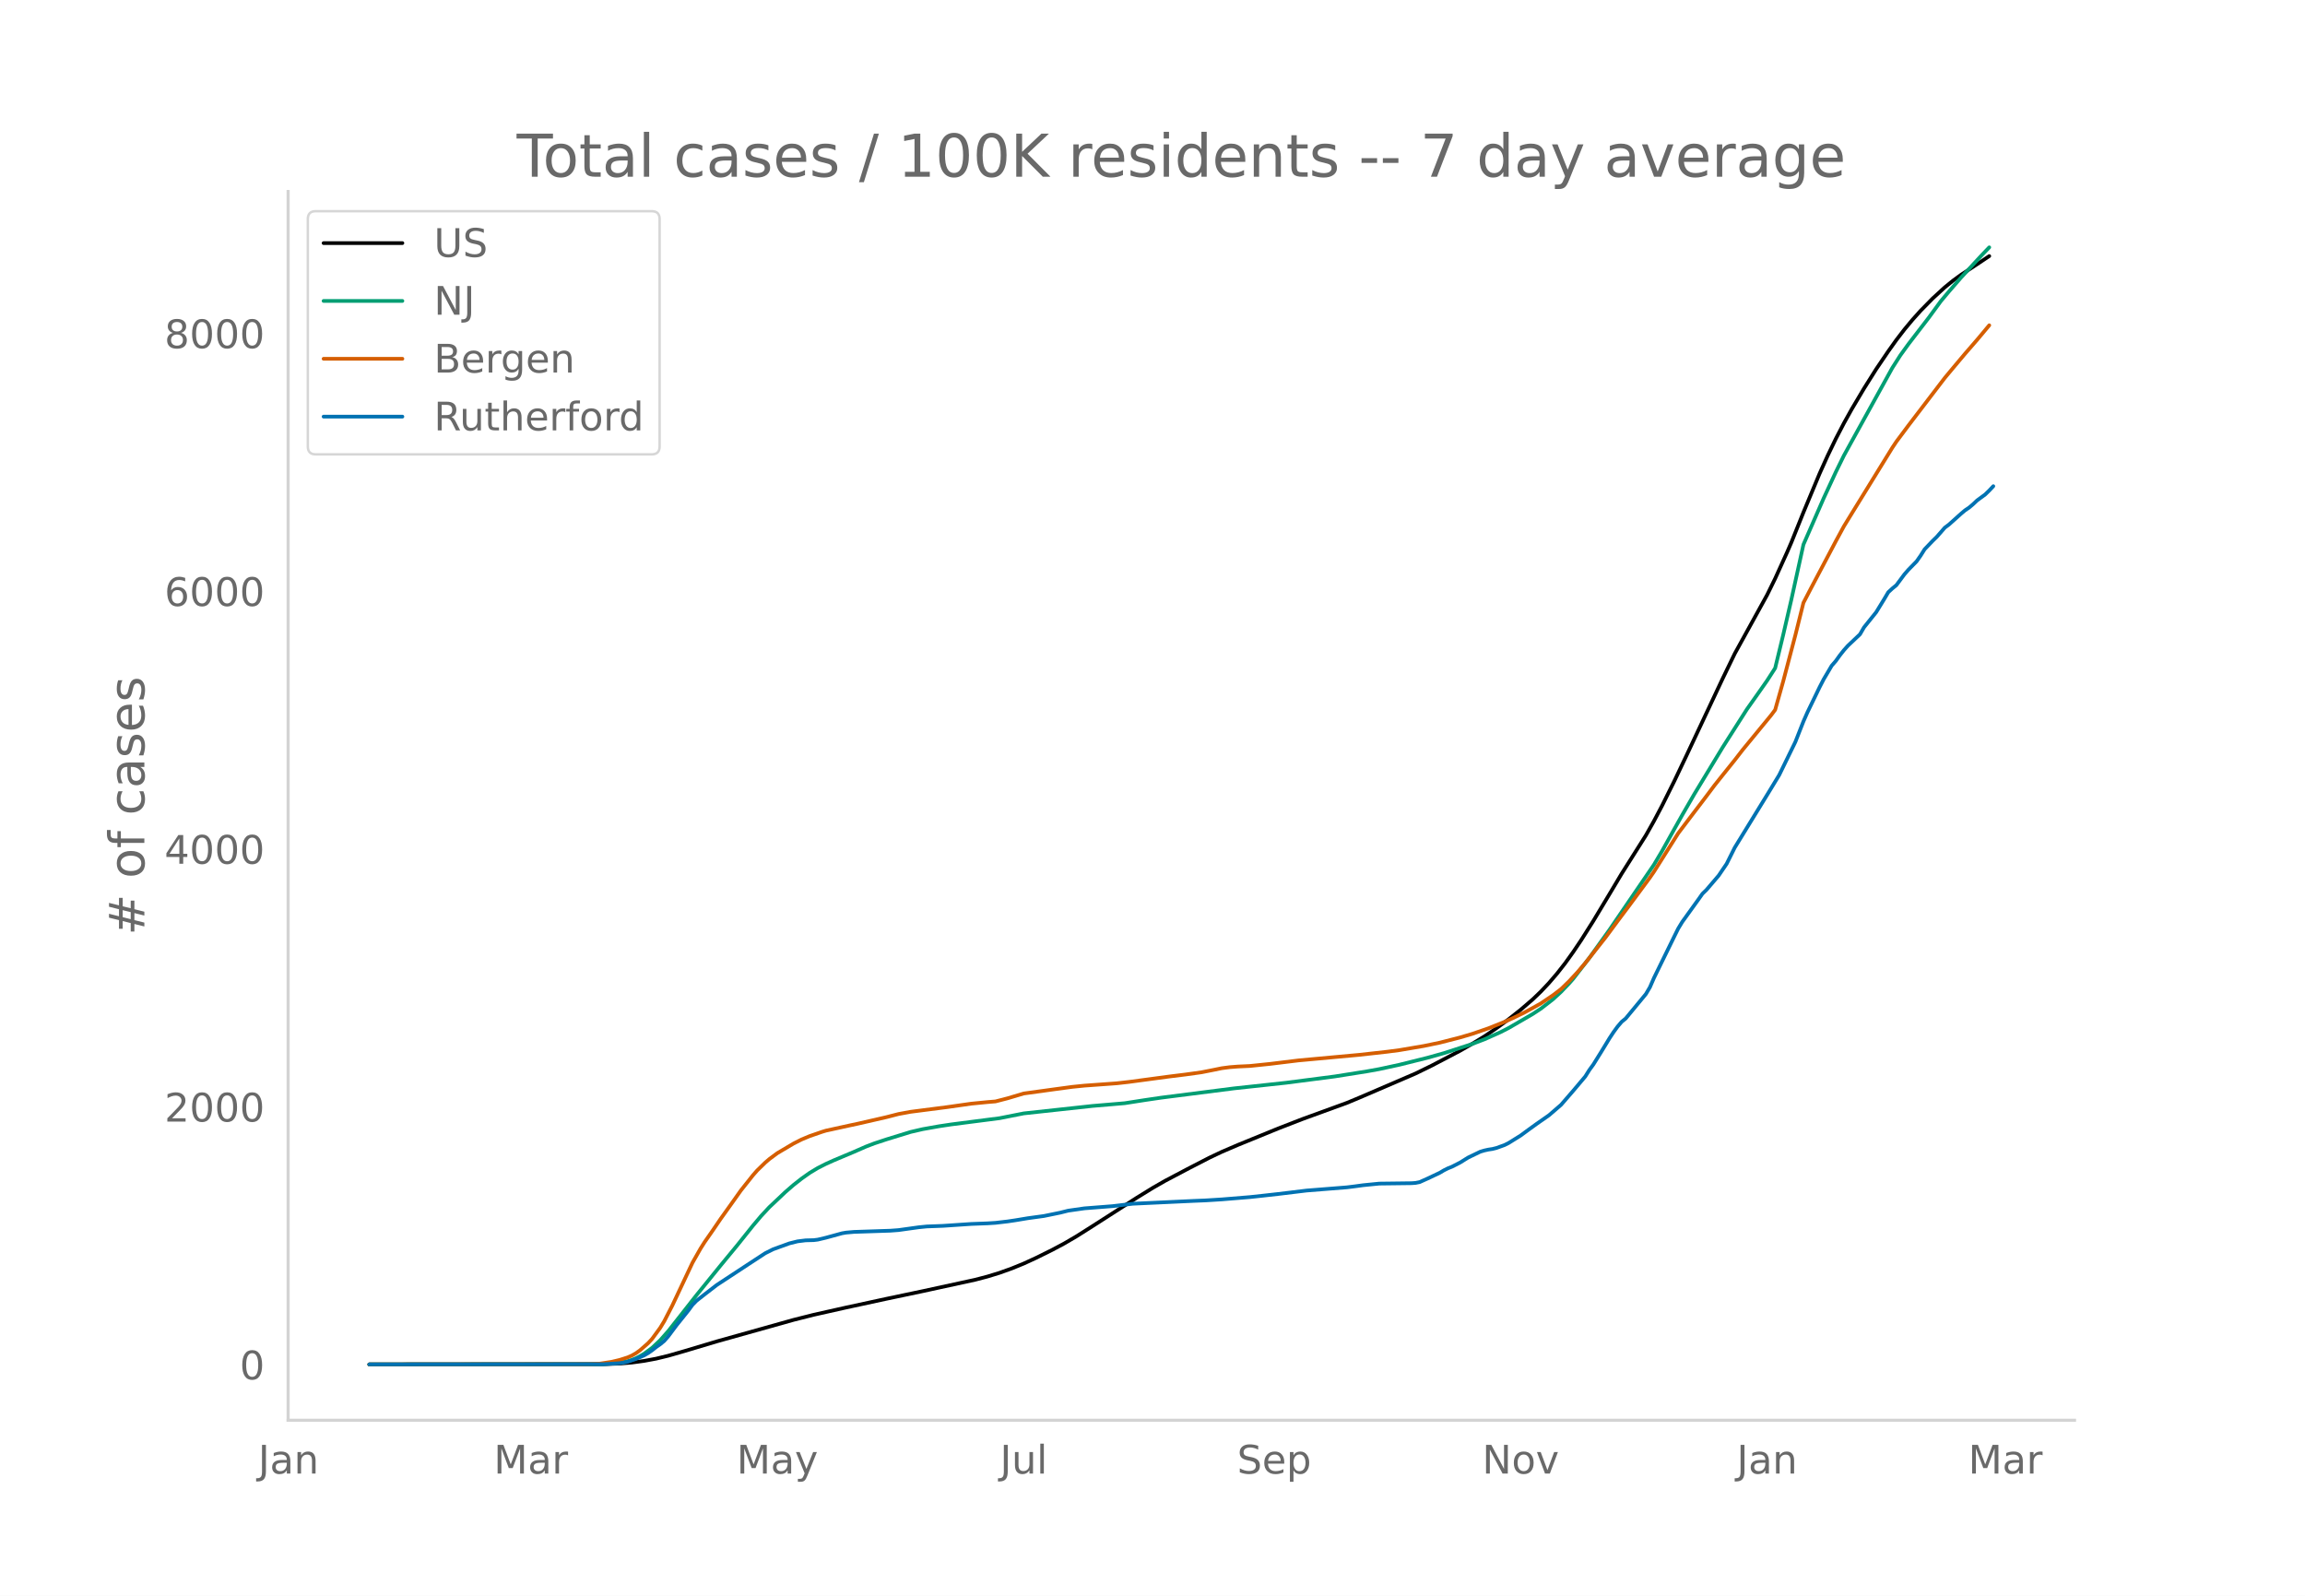
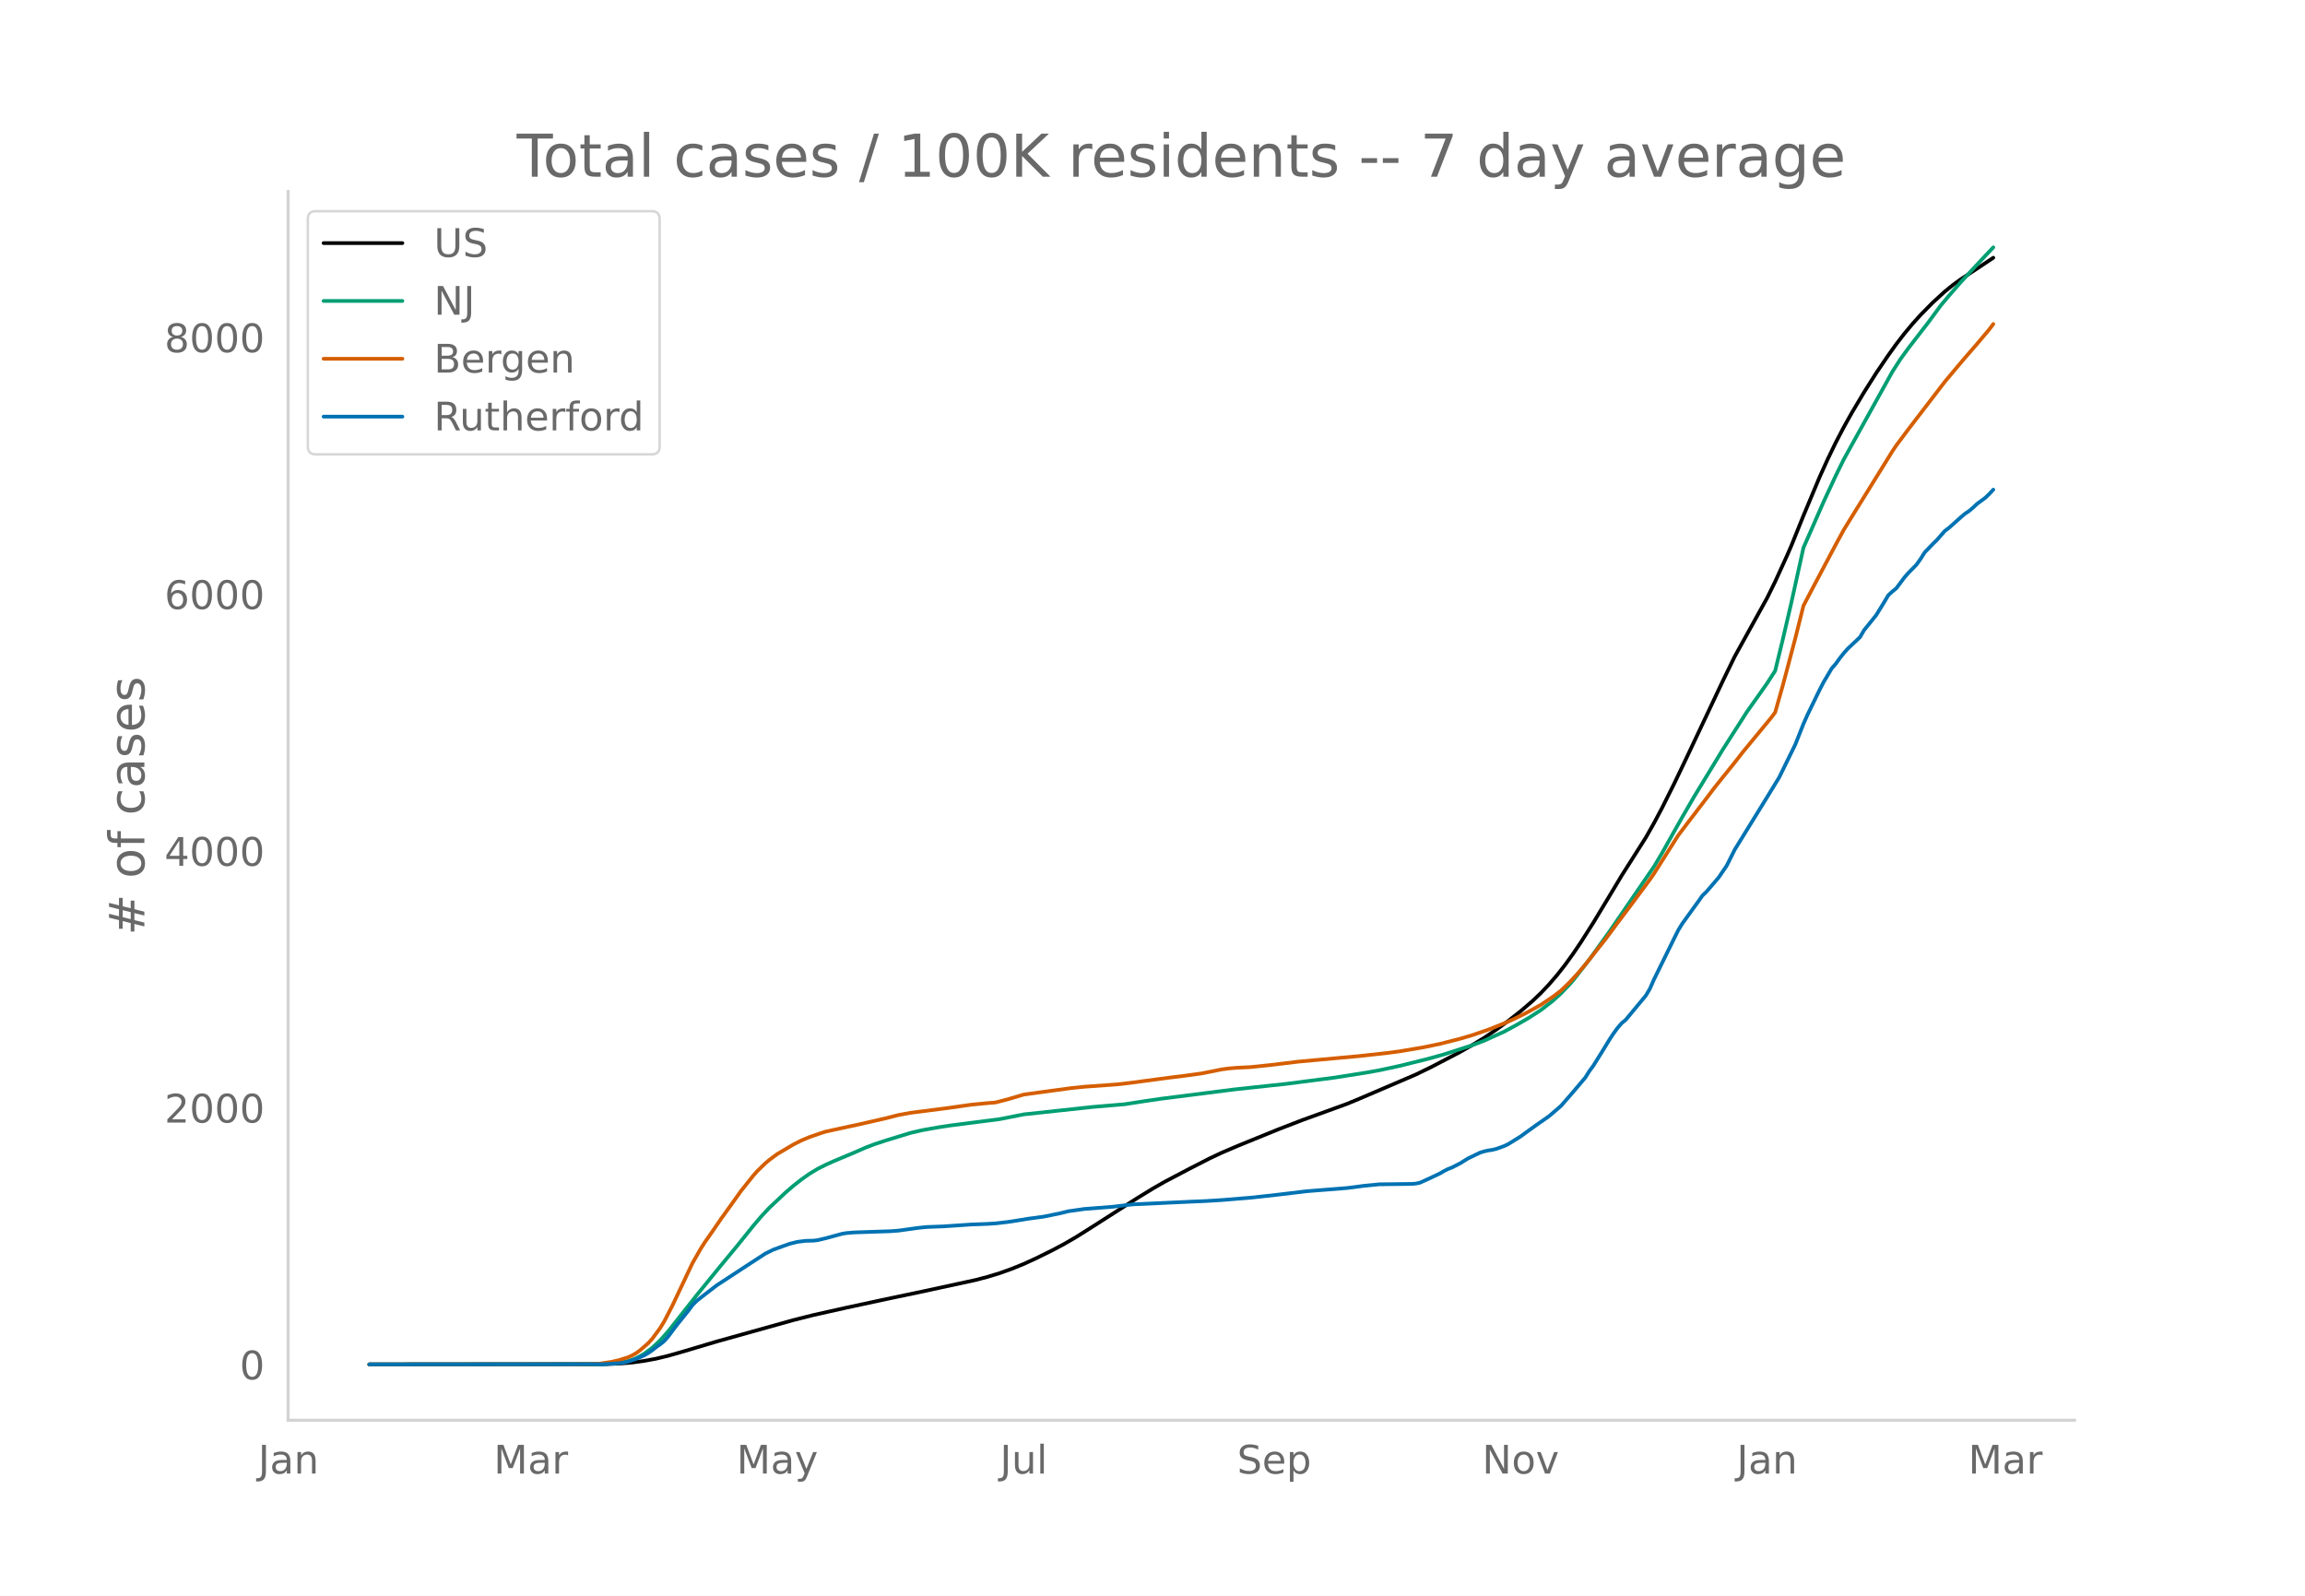
<svg xmlns="http://www.w3.org/2000/svg" xmlns:xlink="http://www.w3.org/1999/xlink" height="864" viewBox="0 0 936 648" width="1248">
  <defs>
    <style>*{stroke-linecap:butt;stroke-linejoin:round}</style>
  </defs>
  <g id="figure_1">
    <path d="M0 648h936V0H0z" style="fill:#fff" id="patch_1" />
    <g id="axes_1">
      <path d="M117 576.72h725.4V77.76H117z" style="fill:none" id="patch_2" />
-       <path clip-path="url(#p23623bbcf5)" d="M149.973 554.04l95.145-.09 6.562-.242 4.921-.413 4.921-.67 4.922-.915 4.92-1.19 6.563-1.886 13.123-3.927 31.168-8.743 8.202-2.07 13.124-2.944 16.404-3.546 14.764-3.108 21.326-4.636 4.921-1.292 4.921-1.507 4.922-1.769 4.921-2.004 4.921-2.263 6.562-3.248 4.921-2.623 4.922-2.876 6.561-4.154 18.045-11.58 6.562-4.04 4.921-2.818 9.843-5.195 8.202-4.22 4.921-2.33 6.562-2.817 16.404-6.703 9.843-3.815 18.045-6.576 4.921-2.045 22.966-9.876 6.562-3.21 11.483-6.015 4.921-2.819 4.922-2.995 4.92-3.336 4.922-3.615 4.921-3.885 4.922-4.237 3.28-3.147 3.282-3.479 3.28-3.819 3.281-4.181 3.281-4.576 3.281-4.878 4.921-7.778 6.562-10.908 4.921-8.246 6.562-10.38 3.28-5.192 3.282-5.82 3.28-6.208 4.922-9.888 4.921-10.332 14.764-31.396 4.921-10.153 13.124-23.806 3.28-6.68 4.922-10.835 1.64-3.79 4.922-12.255 6.562-15.743 3.28-7.276 3.281-6.801 3.281-6.319 3.281-5.888 4.921-8.282 4.922-7.823 4.921-7.267 3.28-4.596 3.282-4.267 3.28-3.947 3.281-3.655 4.922-5.014 4.921-4.513 3.28-2.663 3.282-2.4 6.562-4.319 4.92-3.287" style="fill:none;stroke:#000;stroke-linecap:round;stroke-width:1.5" id="line2d_1" />
-       <path clip-path="url(#p23623bbcf5)" d="M149.973 554.04l93.504-.095 4.922-.236 3.28-.378 3.282-.621 1.64-.517 1.64-.668 1.64-.824 1.641-.966 3.281-2.425 3.281-3.079 3.28-3.71 4.922-6.254 6.562-8.364 9.843-12.123 6.561-7.956 6.562-8.195 3.28-3.883 3.282-3.524 6.561-6.193 3.281-2.847 3.281-2.577 3.281-2.326 3.28-1.976 3.282-1.668 3.28-1.475 8.203-3.452 4.921-2.155 3.281-1.253 4.921-1.626 9.843-3.028 4.921-1.136 6.562-1.164 4.921-.743 8.202-1.061 11.483-1.48 9.843-1.946 27.887-3.025 13.124-1.115 8.202-1.277 6.562-.964 29.528-3.77 21.325-2.305 19.685-2.553 13.124-2.085 4.921-.89 8.202-1.775 11.483-2.86 6.562-1.84 11.483-3.728 4.922-1.87 6.561-2.92 3.281-1.678 9.843-5.716 3.28-2.15 4.922-3.817 3.28-3.018 3.282-3.433 1.64-1.865 6.562-8.477 8.202-11.444 18.045-26.417 3.28-5.525 4.922-8.818 3.28-5.831 4.922-8.512 11.483-18.95 9.843-15.452 4.921-6.965 3.281-4.683 3.28-5.089 3.282-13.562 3.28-14.174 4.922-22.43 8.202-18.773 4.921-10.625 3.281-6.69 3.281-5.957 16.404-29.697 3.281-5.138 3.281-4.535 8.202-10.665 4.922-6.732 3.28-3.916 4.922-5.673 8.202-8.864 3.28-3.428" style="fill:none;stroke:#009e73;stroke-linecap:round;stroke-width:1.5" id="line2d_2" />
-       <path clip-path="url(#p23623bbcf5)" d="M149.973 554.04l88.583-.093 4.921-.205 4.922-.754 3.28-.78 3.282-1.045 1.64-.73 1.64-.932 1.64-1.184 3.282-2.876 1.64-1.771 3.281-4.466 1.64-2.696 3.281-6.37 8.202-17.397 3.281-5.775 1.64-2.59 3.282-4.707 3.28-4.814 4.922-6.878 3.28-4.627 4.922-6.188 1.64-1.866 3.281-3.199 1.64-1.411 3.282-2.43 6.561-3.884 3.281-1.663 3.281-1.37 4.921-1.702 1.64-.505 9.843-2.16 3.281-.7 11.483-2.635 4.922-1.268 4.92-.902 14.765-1.9 9.842-1.402 6.562-.639 3.281-.27 4.921-1.27 6.562-1.954 8.202-1.125 4.922-.677 6.561-.887 4.922-.497 13.123-.95 4.921-.553 16.405-2.2 6.561-.81 6.562-.912 4.921-.973 3.281-.673 3.281-.431 3.281-.256 4.921-.23 8.203-.848 11.483-1.406 24.606-2.257 11.483-1.28 4.921-.645 9.843-1.673 6.562-1.366 8.202-2.1 4.921-1.453 6.562-2.258 6.562-2.622 3.28-1.469 4.922-2.395 3.28-1.792 3.282-1.84 4.92-3.317 3.282-2.506 3.28-3.185 3.282-3.536 3.28-3.842 8.203-10.389 4.92-6.665 4.922-6.56 8.202-11.096 1.64-2.38 9.843-15.601 4.922-6.505 6.561-8.615 3.281-4.374 3.281-4.116 4.921-6.132 3.281-4.235 11.483-13.975 1.64-2.182 3.282-11.629 4.921-18.677 3.28-13.17 3.282-6.305 9.842-18.64 3.281-6.055 3.281-5.353 16.404-26.606 1.64-2.457 4.922-6.591 14.764-19.324 3.28-3.937 4.922-5.853 4.922-5.678 4.92-5.877" style="fill:none;stroke:#d55e00;stroke-linecap:round;stroke-width:1.5" id="line2d_3" />
-       <path clip-path="url(#p23623bbcf5)" d="M149.973 554.04l95.145-.082 6.562-.408 1.64-.245 1.64-.368 3.281-1.103 3.281-1.43 1.64-.94 1.641-1.144 1.64-1.307 1.641-1.144 1.64-1.348 1.64-1.88 3.282-4.411 4.921-6.129 1.64-2.247 1.64-1.675 3.282-2.573 4.921-3.8 13.124-8.62 6.561-4.29 3.281-1.634 6.562-2.37 3.28-.816 3.282-.409 3.28-.082 1.64-.204 3.282-.776 6.562-1.798 1.64-.286 3.28-.286 4.922-.163 9.843-.327 3.28-.245 8.203-1.144 3.28-.327 6.562-.245 11.483-.776 6.562-.245 3.281-.205 4.921-.571 3.281-.49 4.922-.818 6.561-.899 6.562-1.348 3.28-.817 6.563-.94 11.483-.898 8.202-.98 24.606-1.145 4.922-.204 6.561-.409 11.483-.94 4.922-.53 6.561-.736 11.483-1.389 16.405-1.307 3.28-.409 3.282-.449 6.561-.654 6.562-.081 6.562-.082 1.64-.123 1.64-.326 3.281-1.471 4.922-2.329 1.64-.98 1.64-.817 1.641-.654 3.281-1.675 3.28-2.043 4.922-2.37 1.64-.49 1.641-.367 1.64-.245 1.64-.409 3.282-1.185 1.64-.817 4.921-3.064 3.281-2.41 3.281-2.37 4.922-3.431 4.92-4.25 4.922-5.678 4.921-5.842 1.64-2.615 1.641-2.247 3.281-5.27 3.281-5.393 1.64-2.492 1.64-2.247 1.641-1.92 1.64-1.348 8.203-9.927 1.64-2.779 1.64-3.758 8.203-16.75 1.64-3.31 1.64-2.696 6.563-9.11 1.64-2.329 1.64-1.593 4.922-5.76 3.28-4.821 3.281-6.578 13.124-21.366 4.921-8.09 6.562-13.44 3.28-8.335 1.641-3.717 4.922-10.173 1.64-3.187 3.28-5.556 1.641-1.88 1.64-2.287 1.641-2.083 1.64-1.839 4.922-4.657 1.64-2.82 3.281-4.085 1.64-2.042 3.282-5.352 1.64-2.778 1.64-1.512 1.64-1.348 3.282-4.412 1.64-1.88 3.281-3.35 1.64-2.328 1.64-2.615 3.282-3.432 1.64-1.593 3.281-3.758 1.64-1.226 4.922-4.412 1.64-1.39 1.64-1.102 1.641-1.39 1.64-1.552 3.281-2.41 1.64-1.594 1.641-1.756" style="fill:none;stroke:#0072b2;stroke-linecap:round;stroke-width:1.5" id="line2d_4" />
+       <path clip-path="url(#pb2030a464b)" d="M149.973 554.04l95.145-.09 6.562-.24 4.921-.413 4.921-.666 4.922-.912 4.92-1.186 6.563-1.878 13.123-3.912 31.168-8.707 8.202-2.063 13.124-2.932 16.404-3.532 14.764-3.096 21.326-4.618 4.921-1.286 4.921-1.501 4.922-1.762 4.921-1.997 4.921-2.254 6.562-3.235 4.921-2.612 4.922-2.865 6.561-4.137 18.045-11.535 6.562-4.024 4.921-2.807 9.843-5.175 8.202-4.202 4.921-2.322 6.562-2.805 16.404-6.677 9.843-3.8 18.045-6.55 4.921-2.037 22.966-9.837 6.562-3.197 11.483-5.992 4.921-2.808 4.922-2.983 4.92-3.323 4.922-3.6 4.921-3.87 4.922-4.22 3.28-3.135 3.282-3.465 3.28-3.804 3.281-4.165 3.281-4.557 3.281-4.86 4.921-7.747 6.562-10.864 4.921-8.214 6.562-10.34 3.28-5.171 3.282-5.797 3.28-6.183 4.922-9.849 4.921-10.292 14.764-31.272 4.921-10.112 13.124-23.713 3.28-6.653 4.922-10.793 1.64-3.775 4.922-12.206 6.562-15.681 3.28-7.247 3.281-6.775 3.281-6.293 3.281-5.866 4.921-8.25 4.922-7.79 4.921-7.24 3.28-4.578 3.282-4.25 3.28-3.931 3.281-3.64 4.922-4.994 4.921-4.496 3.28-2.653 3.282-2.39 6.562-4.302 6.561-4.378" style="fill:none;stroke:#000;stroke-linecap:round;stroke-width:1.5" id="line2d_1" />
+       <path clip-path="url(#pb2030a464b)" d="M149.973 554.04l93.504-.094 4.922-.236 3.28-.376 3.282-.62 1.64-.514 1.64-.665 1.64-.82 1.641-.963 3.281-2.416 3.281-3.066 3.28-3.696 4.922-6.23 6.562-8.33 9.843-12.075 6.561-7.925 6.562-8.163 3.28-3.867 3.282-3.51 6.561-6.169 3.281-2.836 3.281-2.566 3.281-2.317 3.28-1.968 3.282-1.662 3.28-1.47 8.203-3.438 4.921-2.146 3.281-1.248 4.921-1.62 9.843-3.016 4.921-1.131 6.562-1.16 4.921-.74 8.202-1.057 11.483-1.473 9.843-1.939 27.887-3.013 13.124-1.111 8.202-1.272 6.562-.96 29.528-3.756 21.325-2.295 19.685-2.543 13.124-2.077 4.921-.887 8.202-1.767 11.483-2.849 6.562-1.832 11.483-3.714 4.922-1.863 8.202-3.727 4.921-2.668 4.921-2.849 4.922-3.17 4.92-3.802 3.282-3.007 3.28-3.419 1.641-1.858 6.562-8.443 8.202-11.398 18.045-26.314 3.28-5.503 4.922-8.783 3.28-5.808 4.922-8.479 11.483-18.875 9.843-15.39 4.921-6.939 3.281-4.664 3.28-5.069 3.282-13.509 3.28-14.117 4.922-22.343 8.202-18.698 4.921-10.583 3.281-6.663 3.281-5.935 16.404-29.579 3.281-5.118 3.281-4.517 8.202-10.623 4.922-6.705 3.28-3.901 4.922-5.65 8.202-8.83 4.921-5.203" style="fill:none;stroke:#009e73;stroke-linecap:round;stroke-width:1.5" id="line2d_2" />
+       <path clip-path="url(#pb2030a464b)" d="M149.973 554.04l88.583-.093 4.921-.203 4.922-.751 3.28-.778 3.282-1.04 1.64-.727 1.64-.93 1.64-1.179 3.282-2.864 1.64-1.764 3.281-4.449 1.64-2.685 3.281-6.344 8.202-17.33 3.281-5.751 1.64-2.581 3.282-4.688 3.28-4.794 4.922-6.851 3.28-4.609 4.922-6.164 1.64-1.858 3.281-3.187 1.64-1.406 3.282-2.419 6.561-3.87 3.281-1.656 3.281-1.365 4.921-1.695 1.64-.503 9.843-2.152 3.281-.696 11.483-2.625 4.922-1.263 4.92-.898 14.765-1.893 9.842-1.397 6.562-.636 3.281-.269 4.921-1.265 6.562-1.946 8.202-1.12 4.922-.675 6.561-.884 4.922-.494 13.123-.946 4.921-.552 16.405-2.191 6.561-.806 6.562-.909 4.921-.969 3.281-.671 3.281-.43 3.281-.254 4.921-.229 8.203-.845 11.483-1.4 24.606-2.248 11.483-1.274 4.921-.644 9.843-1.666 6.562-1.36 8.202-2.093 4.921-1.446 6.562-2.25 6.562-2.611 3.28-1.463 4.922-2.386 3.28-1.785 3.282-1.833 4.92-3.303 3.282-2.496 3.28-3.173 3.282-3.522 3.28-3.827 8.203-10.348 4.92-6.639 4.922-6.535 8.202-11.051 1.64-2.37 9.843-15.54 4.922-6.48 6.561-8.581 3.281-4.357 3.281-4.1 4.921-6.107 3.281-4.218 11.483-13.92 1.64-2.174 3.282-11.583 4.921-18.603 3.28-13.119 3.282-6.28 9.842-18.566 3.281-6.031 3.281-5.332 16.404-26.5 1.64-2.449 4.922-6.565 14.764-19.247 3.28-3.922 4.922-5.83 4.922-5.655 4.92-5.854 1.641-2.186" style="fill:none;stroke:#d55e00;stroke-linecap:round;stroke-width:1.5" id="line2d_3" />
+       <path clip-path="url(#pb2030a464b)" d="M149.973 554.04l95.145-.081 6.562-.407 1.64-.244 1.64-.367 3.281-1.098 3.281-1.425 1.64-.936 1.641-1.139 1.64-1.302 1.641-1.14 1.64-1.342 1.64-1.872 3.282-4.395 4.921-6.104 1.64-2.238 1.64-1.669 3.282-2.563 4.921-3.785 13.124-8.586 6.561-4.273 3.281-1.627 6.562-2.36 3.28-.814 3.282-.407 3.28-.082 1.64-.203 3.282-.773 6.562-1.79 1.64-.286 3.28-.284 4.922-.163 9.843-.326 3.28-.244 8.203-1.14 3.28-.325 6.562-.244 11.483-.773 6.562-.244 3.281-.204 4.921-.57 3.281-.488 4.922-.814 6.561-.895 6.562-1.343 3.28-.814 6.563-.936 11.483-.895 8.202-.976 24.606-1.14 4.922-.203 6.561-.407 11.483-.936 4.922-.53 6.561-.732 11.483-1.383 16.405-1.302 3.28-.407 3.282-.448 6.561-.651 6.562-.081 6.562-.082 1.64-.122 1.64-.325 3.281-1.465 4.922-2.32 1.64-.977 1.64-.813 1.641-.651 3.281-1.669 3.28-2.035 4.922-2.36 1.64-.488 1.641-.366 1.64-.244 1.64-.407 3.282-1.18 1.64-.814 4.921-3.052 3.281-2.401 3.281-2.36 4.922-3.419 4.92-4.232 4.922-5.656 4.921-5.819 1.64-2.604 1.641-2.238 3.281-5.25 3.281-5.371 1.64-2.482 1.64-2.239 1.641-1.912 1.64-1.343 8.203-9.888 1.64-2.768 1.64-3.743 8.203-16.684 1.64-3.296 1.64-2.686 6.563-9.075 1.64-2.32 1.64-1.586 4.922-5.738 3.28-4.802 3.281-6.551 13.124-21.283 4.921-8.057 6.562-13.388 3.28-8.301 1.641-3.703 4.922-10.133 1.64-3.174 3.28-5.534 1.641-1.872 1.64-2.279 1.641-2.075 1.64-1.831 4.922-4.639 1.64-2.808 3.281-4.07 1.64-2.034 3.282-5.33 1.64-2.768 1.64-1.505 1.64-1.343 3.282-4.395 1.64-1.872 3.281-3.337 1.64-2.32 1.64-2.603 3.282-3.419 1.64-1.587 3.281-3.743 1.64-1.221 4.922-4.395 1.64-1.384 1.64-1.098 1.641-1.384 1.64-1.546 3.281-2.401 1.64-1.587 1.641-1.75" style="fill:none;stroke:#0072b2;stroke-linecap:round;stroke-width:1.5" id="line2d_4" />
      <path d="M117 576.72V77.76" style="fill:none;stroke:#d3d3d3;stroke-linecap:square;stroke-linejoin:miter;stroke-width:1.25" id="patch_3" />
      <path d="M117 576.72h725.4" style="fill:none;stroke:#d3d3d3;stroke-linecap:square;stroke-linejoin:miter;stroke-width:1.25" id="patch_4" />
      <g id="matplotlib.axis_1">
        <g id="xtick_1">
          <g style="fill:#696969" transform="matrix(.16 0 0 -.16 104.832 598.378)" id="text_1">
            <defs>
              <path d="M9.813 72.906h9.859V5.078q0-13.187-5-19.14-5-5.954-16.094-5.954h-3.75v8.297h3.078q6.531 0 9.219 3.672Q9.813-4.39 9.813 5.078z" id="DejaVuSans-74" />
              <path d="M34.281 27.484q-10.89 0-15.093-2.484-4.204-2.484-4.204-8.5 0-4.781 3.157-7.594 3.156-2.797 8.562-2.797 7.485 0 12 5.297 4.516 5.297 4.516 14.078v2zm17.922 3.72V0H43.22v8.297Q40.14 3.328 35.547.953q-4.594-2.375-11.234-2.375-8.391 0-13.36 4.719Q6 8.016 6 15.922q0 9.219 6.172 13.906 6.187 4.688 18.437 4.688h12.61v.89q0 6.203-4.078 9.594-4.078 3.39-11.453 3.39-4.688 0-9.141-1.124-4.438-1.125-8.531-3.375v8.312q4.921 1.906 9.562 2.844 4.64.953 9.031.953 11.875 0 17.735-6.156 5.86-6.14 5.86-18.64z" id="DejaVuSans-97" />
              <path d="M54.89 33.016V0h-8.984v32.719q0 7.765-3.031 11.61-3.031 3.858-9.078 3.858-7.281 0-11.484-4.64-4.204-4.625-4.204-12.64V0H9.08v54.688h9.03v-8.5q3.235 4.937 7.594 7.374Q30.078 56 35.797 56q9.422 0 14.25-5.828 4.844-5.828 4.844-17.156z" id="DejaVuSans-110" />
            </defs>
            <use xlink:href="#DejaVuSans-74" />
            <use x="29.492" xlink:href="#DejaVuSans-97" />
            <use x="90.771" xlink:href="#DejaVuSans-110" />
          </g>
        </g>
        <g id="xtick_2">
          <g style="fill:#696969" transform="matrix(.16 0 0 -.16 200.496 598.378)" id="text_2">
            <defs>
              <path d="M9.813 72.906h14.703l18.593-49.61 18.703 49.61h14.704V0H66.89v64.016l-18.797-50h-9.907l-18.796 50V0H9.813z" id="DejaVuSans-77" />
              <path d="M41.11 46.297q-1.516.875-3.297 1.281Q36.03 48 33.89 48q-7.625 0-11.703-4.953-4.079-4.953-4.079-14.234V0H9.08v54.688h9.03v-8.5q2.844 4.984 7.375 7.39Q30.031 56 36.531 56q.922 0 2.047-.125 1.125-.11 2.484-.36z" id="DejaVuSans-114" />
            </defs>
            <use xlink:href="#DejaVuSans-77" />
            <use x="86.279" xlink:href="#DejaVuSans-97" />
            <use x="147.559" xlink:href="#DejaVuSans-114" />
          </g>
        </g>
        <g id="xtick_3">
          <g style="fill:#696969" transform="matrix(.16 0 0 -.16 299.117 598.378)" id="text_3">
            <defs>
              <path d="M32.172-5.078q-3.797-9.766-7.422-12.735-3.61-2.984-9.656-2.984H7.906v7.516h5.282q3.703 0 5.75 1.765Q21-9.766 23.483-3.219l1.61 4.094-22.11 53.813H12.5l17.094-42.766 17.093 42.766h9.516z" id="DejaVuSans-121" />
            </defs>
            <use xlink:href="#DejaVuSans-77" />
            <use x="86.279" xlink:href="#DejaVuSans-97" />
            <use x="147.559" xlink:href="#DejaVuSans-121" />
          </g>
        </g>
        <g id="xtick_4">
          <g style="fill:#696969" transform="matrix(.16 0 0 -.16 406.07 598.378)" id="text_4">
            <defs>
              <path d="M8.5 21.578v33.11h8.984V21.922q0-7.766 3.016-11.656 3.031-3.875 9.094-3.875 7.265 0 11.484 4.64 4.234 4.64 4.234 12.656v31h8.985V0h-8.984v8.406Q42.047 3.422 37.718 1q-4.313-2.422-10.032-2.422-9.421 0-14.312 5.86Q8.5 10.296 8.5 21.578zM31.11 56z" id="DejaVuSans-117" />
              <path d="M9.422 75.984h8.984V0H9.422z" id="DejaVuSans-108" />
            </defs>
            <use xlink:href="#DejaVuSans-74" />
            <use x="29.492" xlink:href="#DejaVuSans-117" />
            <use x="92.871" xlink:href="#DejaVuSans-108" />
          </g>
        </g>
        <g id="xtick_5">
          <g style="fill:#696969" transform="matrix(.16 0 0 -.16 502.35 598.378)" id="text_5">
            <defs>
              <path d="M53.516 70.516V60.89q-5.61 2.687-10.594 4-4.984 1.328-9.625 1.328-8.047 0-12.422-3.125t-4.375-8.89q0-4.845 2.906-7.313 2.907-2.453 11.016-3.97l5.953-1.218q11.031-2.11 16.281-7.406 5.25-5.297 5.25-14.172 0-10.61-7.11-16.078-7.093-5.469-20.812-5.469-5.172 0-11.015 1.172Q13.14.922 6.89 3.219v10.156q6-3.36 11.765-5.078 5.766-1.703 11.328-1.703 8.438 0 13.032 3.312 4.593 3.328 4.593 9.485 0 5.359-3.297 8.39-3.296 3.032-10.812 4.547L27.484 33.5q-11.03 2.188-15.968 6.875-4.922 4.688-4.922 13.047 0 9.672 6.812 15.234 6.813 5.563 18.766 5.563 5.14 0 10.453-.938 5.328-.922 10.89-2.765z" id="DejaVuSans-83" />
              <path d="M56.203 29.594v-4.39H14.891q.593-9.282 5.593-14.142 5-4.859 13.938-4.859 5.172 0 10.031 1.266 4.86 1.265 9.656 3.812v-8.5Q49.266.734 44.187-.344 39.11-1.422 33.892-1.422q-13.094 0-20.735 7.61-7.64 7.625-7.64 20.625 0 13.421 7.25 21.296Q20.016 56 32.328 56q11.031 0 17.453-7.11 6.422-7.093 6.422-19.296zm-8.984 2.64q-.094 7.36-4.125 11.75-4.032 4.407-10.672 4.407-7.516 0-12.031-4.25-4.516-4.25-5.203-11.97z" id="DejaVuSans-101" />
              <path d="M18.11 8.203v-29H9.077v75.484h9.031v-8.296q2.844 4.875 7.157 7.234Q29.594 56 35.594 56q9.968 0 16.187-7.906 6.235-7.907 6.235-20.797T51.78 6.484q-6.218-7.906-16.187-7.906-6 0-10.328 2.375-4.313 2.375-7.157 7.25zm30.578 19.094q0 9.906-4.079 15.547-4.078 5.64-11.203 5.64-7.14 0-11.218-5.64-4.079-5.64-4.079-15.547 0-9.906 4.078-15.547 4.079-5.64 11.22-5.64 7.124 0 11.202 5.64t4.078 15.547z" id="DejaVuSans-112" />
            </defs>
            <use xlink:href="#DejaVuSans-83" />
            <use x="63.477" xlink:href="#DejaVuSans-101" />
            <use x="125" xlink:href="#DejaVuSans-112" />
          </g>
        </g>
        <g id="xtick_6">
          <g style="fill:#696969" transform="matrix(.16 0 0 -.16 601.881 598.378)" id="text_6">
            <defs>
              <path d="M9.813 72.906h13.28l32.329-60.984v60.984h9.562V0h-13.28L19.39 60.984V0H9.813z" id="DejaVuSans-78" />
              <path d="M30.61 48.39q-7.22 0-11.422-5.64-4.204-5.64-4.204-15.453 0-9.813 4.172-15.453 4.188-5.64 11.453-5.64 7.188 0 11.375 5.655 4.203 5.672 4.203 15.438 0 9.719-4.203 15.406-4.187 5.688-11.375 5.688zm0 7.61q11.718 0 18.406-7.625 6.703-7.61 6.703-21.078 0-13.422-6.703-21.078-6.688-7.64-18.407-7.64-11.765 0-18.437 7.64-6.656 7.656-6.656 21.078 0 13.469 6.656 21.078Q18.844 56 30.609 56z" id="DejaVuSans-111" />
              <path d="M2.984 54.688H12.5L29.594 8.797l17.093 45.89h9.516L35.687 0H23.485z" id="DejaVuSans-118" />
            </defs>
            <use xlink:href="#DejaVuSans-78" />
            <use x="74.805" xlink:href="#DejaVuSans-111" />
            <use x="135.986" xlink:href="#DejaVuSans-118" />
          </g>
        </g>
        <g id="xtick_7">
          <g style="fill:#696969" transform="matrix(.16 0 0 -.16 705.23 598.378)" id="text_7">
            <use xlink:href="#DejaVuSans-74" />
            <use x="29.492" xlink:href="#DejaVuSans-97" />
            <use x="90.771" xlink:href="#DejaVuSans-110" />
          </g>
        </g>
        <g id="xtick_8">
          <g style="fill:#696969" transform="matrix(.16 0 0 -.16 799.255 598.378)" id="text_8">
            <use xlink:href="#DejaVuSans-77" />
            <use x="86.279" xlink:href="#DejaVuSans-97" />
            <use x="147.559" xlink:href="#DejaVuSans-114" />
          </g>
        </g>
      </g>
      <g id="matplotlib.axis_2">
        <g id="ytick_1">
          <g style="fill:#696969" transform="matrix(.16 0 0 -.16 97.32 560.119)" id="text_9">
            <defs>
              <path d="M31.781 66.406q-7.61 0-11.453-7.5Q16.5 51.422 16.5 36.375q0-14.984 3.828-22.484 3.844-7.5 11.453-7.5 7.672 0 11.5 7.5 3.844 7.5 3.844 22.484 0 15.047-3.844 22.531-3.828 7.5-11.5 7.5zm0 7.813q12.266 0 18.735-9.703 6.468-9.688 6.468-28.141 0-18.406-6.468-28.11-6.47-9.687-18.735-9.687-12.25 0-18.718 9.688-6.47 9.703-6.47 28.109 0 18.453 6.47 28.14Q19.53 74.22 31.78 74.22z" id="DejaVuSans-48" />
            </defs>
            <use xlink:href="#DejaVuSans-48" />
          </g>
        </g>
        <g id="ytick_2">
-           <g style="fill:#696969" transform="matrix(.16 0 0 -.16 66.78 455.434)" id="text_10">
+           <g style="fill:#696969" transform="matrix(.16 0 0 -.16 66.78 455.847)" id="text_10">
            <defs>
              <path d="M19.188 8.297h34.421V0H7.33v8.297q5.609 5.812 15.296 15.594 9.703 9.797 12.188 12.64 4.734 5.313 6.609 9 1.89 3.688 1.89 7.25 0 5.813-4.078 9.469-4.078 3.672-10.625 3.672-4.64 0-9.797-1.61-5.14-1.609-11-4.89v9.969Q13.767 71.78 18.938 73q5.188 1.219 9.485 1.219 11.328 0 18.062-5.672 6.735-5.656 6.735-15.125 0-4.5-1.688-8.531-1.672-4.016-6.125-9.485-1.218-1.422-7.765-8.187-6.532-6.766-18.453-18.922z" id="DejaVuSans-50" />
            </defs>
            <use xlink:href="#DejaVuSans-50" />
            <use x="63.623" xlink:href="#DejaVuSans-48" />
            <use x="127.246" xlink:href="#DejaVuSans-48" />
            <use x="190.869" xlink:href="#DejaVuSans-48" />
          </g>
        </g>
        <g id="ytick_3">
-           <g style="fill:#696969" transform="matrix(.16 0 0 -.16 66.78 350.749)" id="text_11">
+           <g style="fill:#696969" transform="matrix(.16 0 0 -.16 66.78 351.574)" id="text_11">
            <defs>
              <path d="M37.797 64.313L12.89 25.39h24.906zm-2.594 8.593H47.61V25.391h10.407v-8.203H47.609V0h-9.812v17.188H4.89v9.515z" id="DejaVuSans-52" />
            </defs>
            <use xlink:href="#DejaVuSans-52" />
            <use x="63.623" xlink:href="#DejaVuSans-48" />
            <use x="127.246" xlink:href="#DejaVuSans-48" />
            <use x="190.869" xlink:href="#DejaVuSans-48" />
          </g>
        </g>
        <g id="ytick_4">
-           <g style="fill:#696969" transform="matrix(.16 0 0 -.16 66.78 246.064)" id="text_12">
+           <g style="fill:#696969" transform="matrix(.16 0 0 -.16 66.78 247.302)" id="text_12">
            <defs>
              <path d="M33.016 40.375q-6.641 0-10.532-4.547-3.875-4.531-3.875-12.437 0-7.86 3.875-12.438 3.891-4.562 10.532-4.562 6.64 0 10.515 4.562 3.875 4.578 3.875 12.438 0 7.906-3.875 12.437-3.875 4.547-10.515 4.547zm19.578 30.922v-8.984q-3.719 1.75-7.5 2.671-3.782.938-7.5.938-9.766 0-14.922-6.594-5.14-6.594-5.875-19.922 2.875 4.25 7.219 6.516 4.359 2.266 9.578 2.266 10.984 0 17.36-6.672 6.374-6.657 6.374-18.125 0-11.235-6.64-18.032-6.641-6.78-17.672-6.78-12.657 0-19.344 9.687-6.688 9.703-6.688 28.109 0 17.281 8.204 27.563 8.203 10.28 22.015 10.28 3.719 0 7.5-.734t7.89-2.187z" id="DejaVuSans-54" />
            </defs>
            <use xlink:href="#DejaVuSans-54" />
            <use x="63.623" xlink:href="#DejaVuSans-48" />
            <use x="127.246" xlink:href="#DejaVuSans-48" />
            <use x="190.869" xlink:href="#DejaVuSans-48" />
          </g>
        </g>
        <g id="ytick_5">
-           <g style="fill:#696969" transform="matrix(.16 0 0 -.16 66.78 141.379)" id="text_13">
+           <g style="fill:#696969" transform="matrix(.16 0 0 -.16 66.78 143.03)" id="text_13">
            <defs>
              <path d="M31.781 34.625q-7.031 0-11.062-3.766-4.016-3.765-4.016-10.343 0-6.594 4.016-10.36Q24.75 6.391 31.78 6.391q7.032 0 11.078 3.78 4.063 3.798 4.063 10.345 0 6.578-4.031 10.343-4.016 3.766-11.11 3.766zm-9.86 4.188q-6.343 1.562-9.89 5.906Q8.5 49.079 8.5 55.329q0 8.733 6.219 13.812 6.234 5.078 17.062 5.078 10.89 0 17.094-5.078 6.203-5.079 6.203-13.813 0-6.25-3.547-10.61-3.531-4.343-9.828-5.906 7.125-1.656 11.094-6.5 3.984-4.828 3.984-11.796 0-10.61-6.468-16.282-6.47-5.656-18.532-5.656-12.047 0-18.531 5.656-6.469 5.672-6.469 16.282 0 6.968 4 11.797 4.016 4.843 11.14 6.5zM18.314 54.39q0-5.657 3.53-8.828 3.548-3.172 9.938-3.172 6.36 0 9.938 3.172 3.593 3.171 3.593 8.828 0 5.672-3.593 8.843-3.578 3.172-9.938 3.172-6.39 0-9.937-3.172-3.532-3.172-3.532-8.843z" id="DejaVuSans-56" />
            </defs>
            <use xlink:href="#DejaVuSans-56" />
            <use x="63.623" xlink:href="#DejaVuSans-48" />
            <use x="127.246" xlink:href="#DejaVuSans-48" />
            <use x="190.869" xlink:href="#DejaVuSans-48" />
          </g>
        </g>
        <g style="fill:#696969" transform="matrix(0 -.2 -.2 0 58.62 379.813)" id="text_14">
          <defs>
            <path d="M51.125 44H36.922l-4.11-16.313h14.313zm-7.328 27.781l-5.078-20.265h14.265L58.11 71.78h7.813L60.89 51.516h15.234V44h-17.14l-4-16.313h15.53V20.22H53.079L48 0h-7.813l5.032 20.219H30.906L25.875 0h-7.86l5.079 20.219H7.719v7.468h17.187L29 44H13.281v7.516h17.625l4.985 20.265z" id="DejaVuSans-35" />
            <path d="M37.11 75.984V68.5h-8.594q-4.828 0-6.72-1.953-1.874-1.953-1.874-7.031v-4.828h14.797v-6.985H19.922V0H10.89v47.703H2.297v6.984h8.594V58.5q0 9.125 4.25 13.297 4.25 4.187 13.468 4.187z" id="DejaVuSans-102" />
            <path d="M48.781 52.594v-8.407q-3.812 2.11-7.64 3.157-3.828 1.047-7.735 1.047-8.75 0-13.593-5.547-4.829-5.532-4.829-15.547 0-10.016 4.829-15.563 4.843-5.53 13.593-5.53 3.907 0 7.735 1.046 3.828 1.047 7.64 3.156V2.094Q45.016.344 40.984-.531q-4.015-.89-8.562-.89-12.36 0-19.64 7.765-7.266 7.765-7.266 20.953 0 13.375 7.343 21.031Q20.22 56 33.016 56q4.14 0 8.093-.86 3.953-.843 7.672-2.546z" id="DejaVuSans-99" />
            <path d="M44.281 53.078v-8.5q-3.797 1.953-7.906 2.922-4.094.984-8.5.984-6.688 0-10.031-2.047-3.344-2.046-3.344-6.156 0-3.125 2.39-4.906 2.391-1.781 9.626-3.39l3.078-.688q9.562-2.047 13.593-5.781 4.032-3.735 4.032-10.422 0-7.625-6.032-12.078-6.03-4.438-16.578-4.438-4.39 0-9.156.86Q10.688.296 5.422 2v9.281q4.984-2.594 9.812-3.89 4.829-1.282 9.579-1.282 6.343 0 9.75 2.172 3.421 2.172 3.421 6.125 0 3.656-2.468 5.61-2.453 1.953-10.813 3.765l-3.125.735q-8.344 1.75-12.062 5.39-3.704 3.64-3.704 9.985 0 7.718 5.47 11.906Q16.75 56 26.811 56q4.97 0 9.36-.734 4.406-.72 8.11-2.188z" id="DejaVuSans-115" />
          </defs>
          <use xlink:href="#DejaVuSans-35" />
          <use x="83.789" xlink:href="#DejaVuSans-32" />
          <use x="115.576" xlink:href="#DejaVuSans-111" />
          <use x="176.758" xlink:href="#DejaVuSans-102" />
          <use x="211.963" xlink:href="#DejaVuSans-32" />
          <use x="243.75" xlink:href="#DejaVuSans-99" />
          <use x="298.73" xlink:href="#DejaVuSans-97" />
          <use x="360.01" xlink:href="#DejaVuSans-115" />
          <use x="412.109" xlink:href="#DejaVuSans-101" />
          <use x="473.633" xlink:href="#DejaVuSans-115" />
        </g>
      </g>
      <g style="fill:#696969" transform="matrix(.24 0 0 -.24 209.82 71.76)" id="text_15">
        <defs>
          <path d="M-.297 72.906h61.672v-8.312H35.5V0h-9.906v64.594H-.296z" id="DejaVuSans-84" />
          <path d="M18.313 70.219V54.688h18.5v-6.985h-18.5V18.016q0-6.688 1.828-8.594 1.828-1.906 7.453-1.906h9.218V0h-9.218q-10.407 0-14.36 3.875-3.953 3.89-3.953 14.14v29.688H2.687v6.984h6.594V70.22z" id="DejaVuSans-116" />
          <path d="M25.39 72.906h8.297L8.297-9.28H0z" id="DejaVuSans-47" />
          <path d="M12.406 8.297h16.11v55.625l-17.532-3.516v8.985l17.438 3.515h9.86V8.296H54.39V0H12.406z" id="DejaVuSans-49" />
          <path d="M9.813 72.906h9.859V42.094L52.39 72.906h12.703L28.906 38.922 67.672 0H54.688L19.672 35.11V0h-9.86z" id="DejaVuSans-75" />
          <path d="M9.422 54.688h8.984V0H9.422zm0 21.296h8.984v-11.39H9.422z" id="DejaVuSans-105" />
          <path d="M45.406 46.39v29.594h8.985V0h-8.985v8.203Q42.578 3.328 38.25.953q-4.313-2.375-10.375-2.375-9.906 0-16.14 7.906-6.22 7.922-6.22 20.813 0 12.89 6.22 20.797Q17.968 56 27.874 56q6.063 0 10.375-2.375 4.328-2.36 7.156-7.234zm-30.61-19.093q0-9.906 4.079-15.547 4.078-5.64 11.203-5.64 7.125 0 11.219 5.64 4.11 5.64 4.11 15.547 0 9.906-4.11 15.547-4.094 5.64-11.219 5.64-7.125 0-11.203-5.64-4.078-5.64-4.078-15.547z" id="DejaVuSans-100" />
          <path d="M4.89 31.39h26.313v-8H4.891z" id="DejaVuSans-45" />
          <path d="M8.203 72.906h46.875v-4.203L28.61 0H18.312L43.22 64.594H8.203z" id="DejaVuSans-55" />
          <path d="M45.406 27.984q0 9.766-4.031 15.125-4.016 5.375-11.297 5.375-7.219 0-11.25-5.375-4.031-5.359-4.031-15.125 0-9.718 4.031-15.093t11.25-5.375q7.281 0 11.297 5.375 4.031 5.375 4.031 15.093zm8.985-21.203q0-13.953-6.203-20.765Q42-20.797 29.203-20.797q-4.734 0-8.937.703-4.203.703-8.157 2.172v8.735q3.954-2.141 7.813-3.157 3.86-1.031 7.86-1.031 8.843 0 13.234 4.61 4.39 4.609 4.39 13.937v4.453q-2.781-4.844-7.125-7.234Q33.938 0 27.875 0 17.828 0 11.672 7.656q-6.156 7.672-6.156 20.328 0 12.688 6.156 20.344Q17.828 56 27.875 56q6.063 0 10.406-2.39 4.344-2.391 7.125-7.22v8.297h8.985z" id="DejaVuSans-103" />
        </defs>
        <use xlink:href="#DejaVuSans-84" />
        <use x="44.084" xlink:href="#DejaVuSans-111" />
        <use x="105.266" xlink:href="#DejaVuSans-116" />
        <use x="144.475" xlink:href="#DejaVuSans-97" />
        <use x="205.754" xlink:href="#DejaVuSans-108" />
        <use x="233.537" xlink:href="#DejaVuSans-32" />
        <use x="265.324" xlink:href="#DejaVuSans-99" />
        <use x="320.305" xlink:href="#DejaVuSans-97" />
        <use x="381.584" xlink:href="#DejaVuSans-115" />
        <use x="433.684" xlink:href="#DejaVuSans-101" />
        <use x="495.207" xlink:href="#DejaVuSans-115" />
        <use x="547.307" xlink:href="#DejaVuSans-32" />
        <use x="579.094" xlink:href="#DejaVuSans-47" />
        <use x="612.785" xlink:href="#DejaVuSans-32" />
        <use x="644.572" xlink:href="#DejaVuSans-49" />
        <use x="708.195" xlink:href="#DejaVuSans-48" />
        <use x="771.818" xlink:href="#DejaVuSans-48" />
        <use x="835.441" xlink:href="#DejaVuSans-75" />
        <use x="901.018" xlink:href="#DejaVuSans-32" />
        <use x="932.805" xlink:href="#DejaVuSans-114" />
        <use x="971.668" xlink:href="#DejaVuSans-101" />
        <use x="1033.191" xlink:href="#DejaVuSans-115" />
        <use x="1085.291" xlink:href="#DejaVuSans-105" />
        <use x="1113.074" xlink:href="#DejaVuSans-100" />
        <use x="1176.551" xlink:href="#DejaVuSans-101" />
        <use x="1238.074" xlink:href="#DejaVuSans-110" />
        <use x="1301.453" xlink:href="#DejaVuSans-116" />
        <use x="1340.662" xlink:href="#DejaVuSans-115" />
        <use x="1392.762" xlink:href="#DejaVuSans-32" />
        <use x="1424.549" xlink:href="#DejaVuSans-45" />
        <use x="1460.633" xlink:href="#DejaVuSans-45" />
        <use x="1496.717" xlink:href="#DejaVuSans-32" />
        <use x="1528.504" xlink:href="#DejaVuSans-55" />
        <use x="1592.127" xlink:href="#DejaVuSans-32" />
        <use x="1623.914" xlink:href="#DejaVuSans-100" />
        <use x="1687.391" xlink:href="#DejaVuSans-97" />
        <use x="1748.67" xlink:href="#DejaVuSans-121" />
        <use x="1807.85" xlink:href="#DejaVuSans-32" />
        <use x="1839.637" xlink:href="#DejaVuSans-97" />
        <use x="1900.916" xlink:href="#DejaVuSans-118" />
        <use x="1960.096" xlink:href="#DejaVuSans-101" />
        <use x="2021.619" xlink:href="#DejaVuSans-114" />
        <use x="2062.732" xlink:href="#DejaVuSans-97" />
        <use x="2124.012" xlink:href="#DejaVuSans-103" />
        <use x="2187.488" xlink:href="#DejaVuSans-101" />
      </g>
      <g id="legend_1">
        <path d="M128.2 184.5h136.45q3.2 0 3.2-3.2V88.96q0-3.2-3.2-3.2H128.2q-3.2 0-3.2 3.2v92.34q0 3.2 3.2 3.2z" style="fill:none;opacity:.8;stroke:#ccc;stroke-linejoin:miter" id="patch_5" />
        <path d="M131.4 98.718h32" style="fill:none;stroke:#000;stroke-linecap:round;stroke-width:1.5" id="line2d_5" />
        <g style="fill:#696969" transform="matrix(.16 0 0 -.16 176.2 104.317)" id="text_16">
          <defs>
            <path d="M8.688 72.906h9.921V28.61q0-11.718 4.235-16.875 4.25-5.14 13.781-5.14 9.469 0 13.719 5.14 4.25 5.157 4.25 16.875v44.297H64.5V27.391q0-14.25-7.063-21.532-7.046-7.28-20.812-7.28-13.828 0-20.89 7.28-7.047 7.282-7.047 21.532z" id="DejaVuSans-85" />
          </defs>
          <use xlink:href="#DejaVuSans-85" />
          <use x="73.193" xlink:href="#DejaVuSans-83" />
        </g>
        <path d="M131.4 122.203h32" style="fill:none;stroke:#009e73;stroke-linecap:round;stroke-width:1.5" id="line2d_7" />
        <g style="fill:#696969" transform="matrix(.16 0 0 -.16 176.2 127.802)" id="text_17">
          <use xlink:href="#DejaVuSans-78" />
          <use x="74.805" xlink:href="#DejaVuSans-74" />
        </g>
        <path d="M131.4 145.688h32" style="fill:none;stroke:#d55e00;stroke-linecap:round;stroke-width:1.5" id="line2d_9" />
        <g style="fill:#696969" transform="matrix(.16 0 0 -.16 176.2 151.287)" id="text_18">
          <defs>
            <path d="M19.672 34.813V8.108H35.5q7.953 0 11.781 3.297 3.844 3.297 3.844 10.078 0 6.844-3.844 10.078-3.828 3.25-11.781 3.25zm0 29.984V42.828h14.61q7.218 0 10.75 2.703 3.546 2.719 3.546 8.282 0 5.515-3.547 8.25-3.531 2.734-10.75 2.734zm-9.86 8.11h25.204q11.28 0 17.375-4.688Q58.5 63.53 58.5 54.89q0-6.703-3.125-10.657-3.125-3.953-9.188-4.922 7.282-1.562 11.313-6.53 4.031-4.954 4.031-12.376 0-9.765-6.64-15.093Q48.25 0 35.984 0H9.812z" id="DejaVuSans-66" />
          </defs>
          <use xlink:href="#DejaVuSans-66" />
          <use x="68.604" xlink:href="#DejaVuSans-101" />
          <use x="130.127" xlink:href="#DejaVuSans-114" />
          <use x="169.49" xlink:href="#DejaVuSans-103" />
          <use x="232.967" xlink:href="#DejaVuSans-101" />
          <use x="294.49" xlink:href="#DejaVuSans-110" />
        </g>
        <path d="M131.4 169.173h32" style="fill:none;stroke:#0072b2;stroke-linecap:round;stroke-width:1.5" id="line2d_11" />
        <g style="fill:#696969" transform="matrix(.16 0 0 -.16 176.2 174.773)" id="text_19">
          <defs>
            <path d="M44.39 34.188q3.172-1.079 6.172-4.594 3-3.516 6.032-9.672L66.609 0H56l-9.313 18.703q-3.624 7.328-7.015 9.719-3.39 2.39-9.25 2.39h-10.75V0h-9.86v72.906h22.266q12.5 0 18.656-5.234 6.157-5.219 6.157-15.766 0-6.89-3.203-11.437-3.204-4.532-9.297-6.282zM19.673 64.797V38.922h12.406q7.125 0 10.766 3.297 3.64 3.297 3.64 9.687 0 6.39-3.64 9.64-3.64 3.25-10.766 3.25z" id="DejaVuSans-82" />
            <path d="M54.89 33.016V0h-8.984v32.719q0 7.765-3.031 11.61-3.031 3.858-9.078 3.858-7.281 0-11.484-4.64-4.204-4.625-4.204-12.64V0H9.08v75.984h9.03V46.188q3.235 4.937 7.594 7.374Q30.078 56 35.797 56q9.422 0 14.25-5.828 4.844-5.828 4.844-17.156z" id="DejaVuSans-104" />
          </defs>
          <use xlink:href="#DejaVuSans-82" />
          <use x="64.982" xlink:href="#DejaVuSans-117" />
          <use x="128.361" xlink:href="#DejaVuSans-116" />
          <use x="167.57" xlink:href="#DejaVuSans-104" />
          <use x="230.949" xlink:href="#DejaVuSans-101" />
          <use x="292.473" xlink:href="#DejaVuSans-114" />
          <use x="333.586" xlink:href="#DejaVuSans-102" />
          <use x="368.791" xlink:href="#DejaVuSans-111" />
          <use x="429.973" xlink:href="#DejaVuSans-114" />
          <use x="469.336" xlink:href="#DejaVuSans-100" />
        </g>
      </g>
    </g>
  </g>
  <defs>
-     <clipPath id="p23623bbcf5">
+     <clipPath id="pb2030a464b">
      <path d="M117 77.76h725.4v498.96H117z" />
    </clipPath>
  </defs>
</svg>
